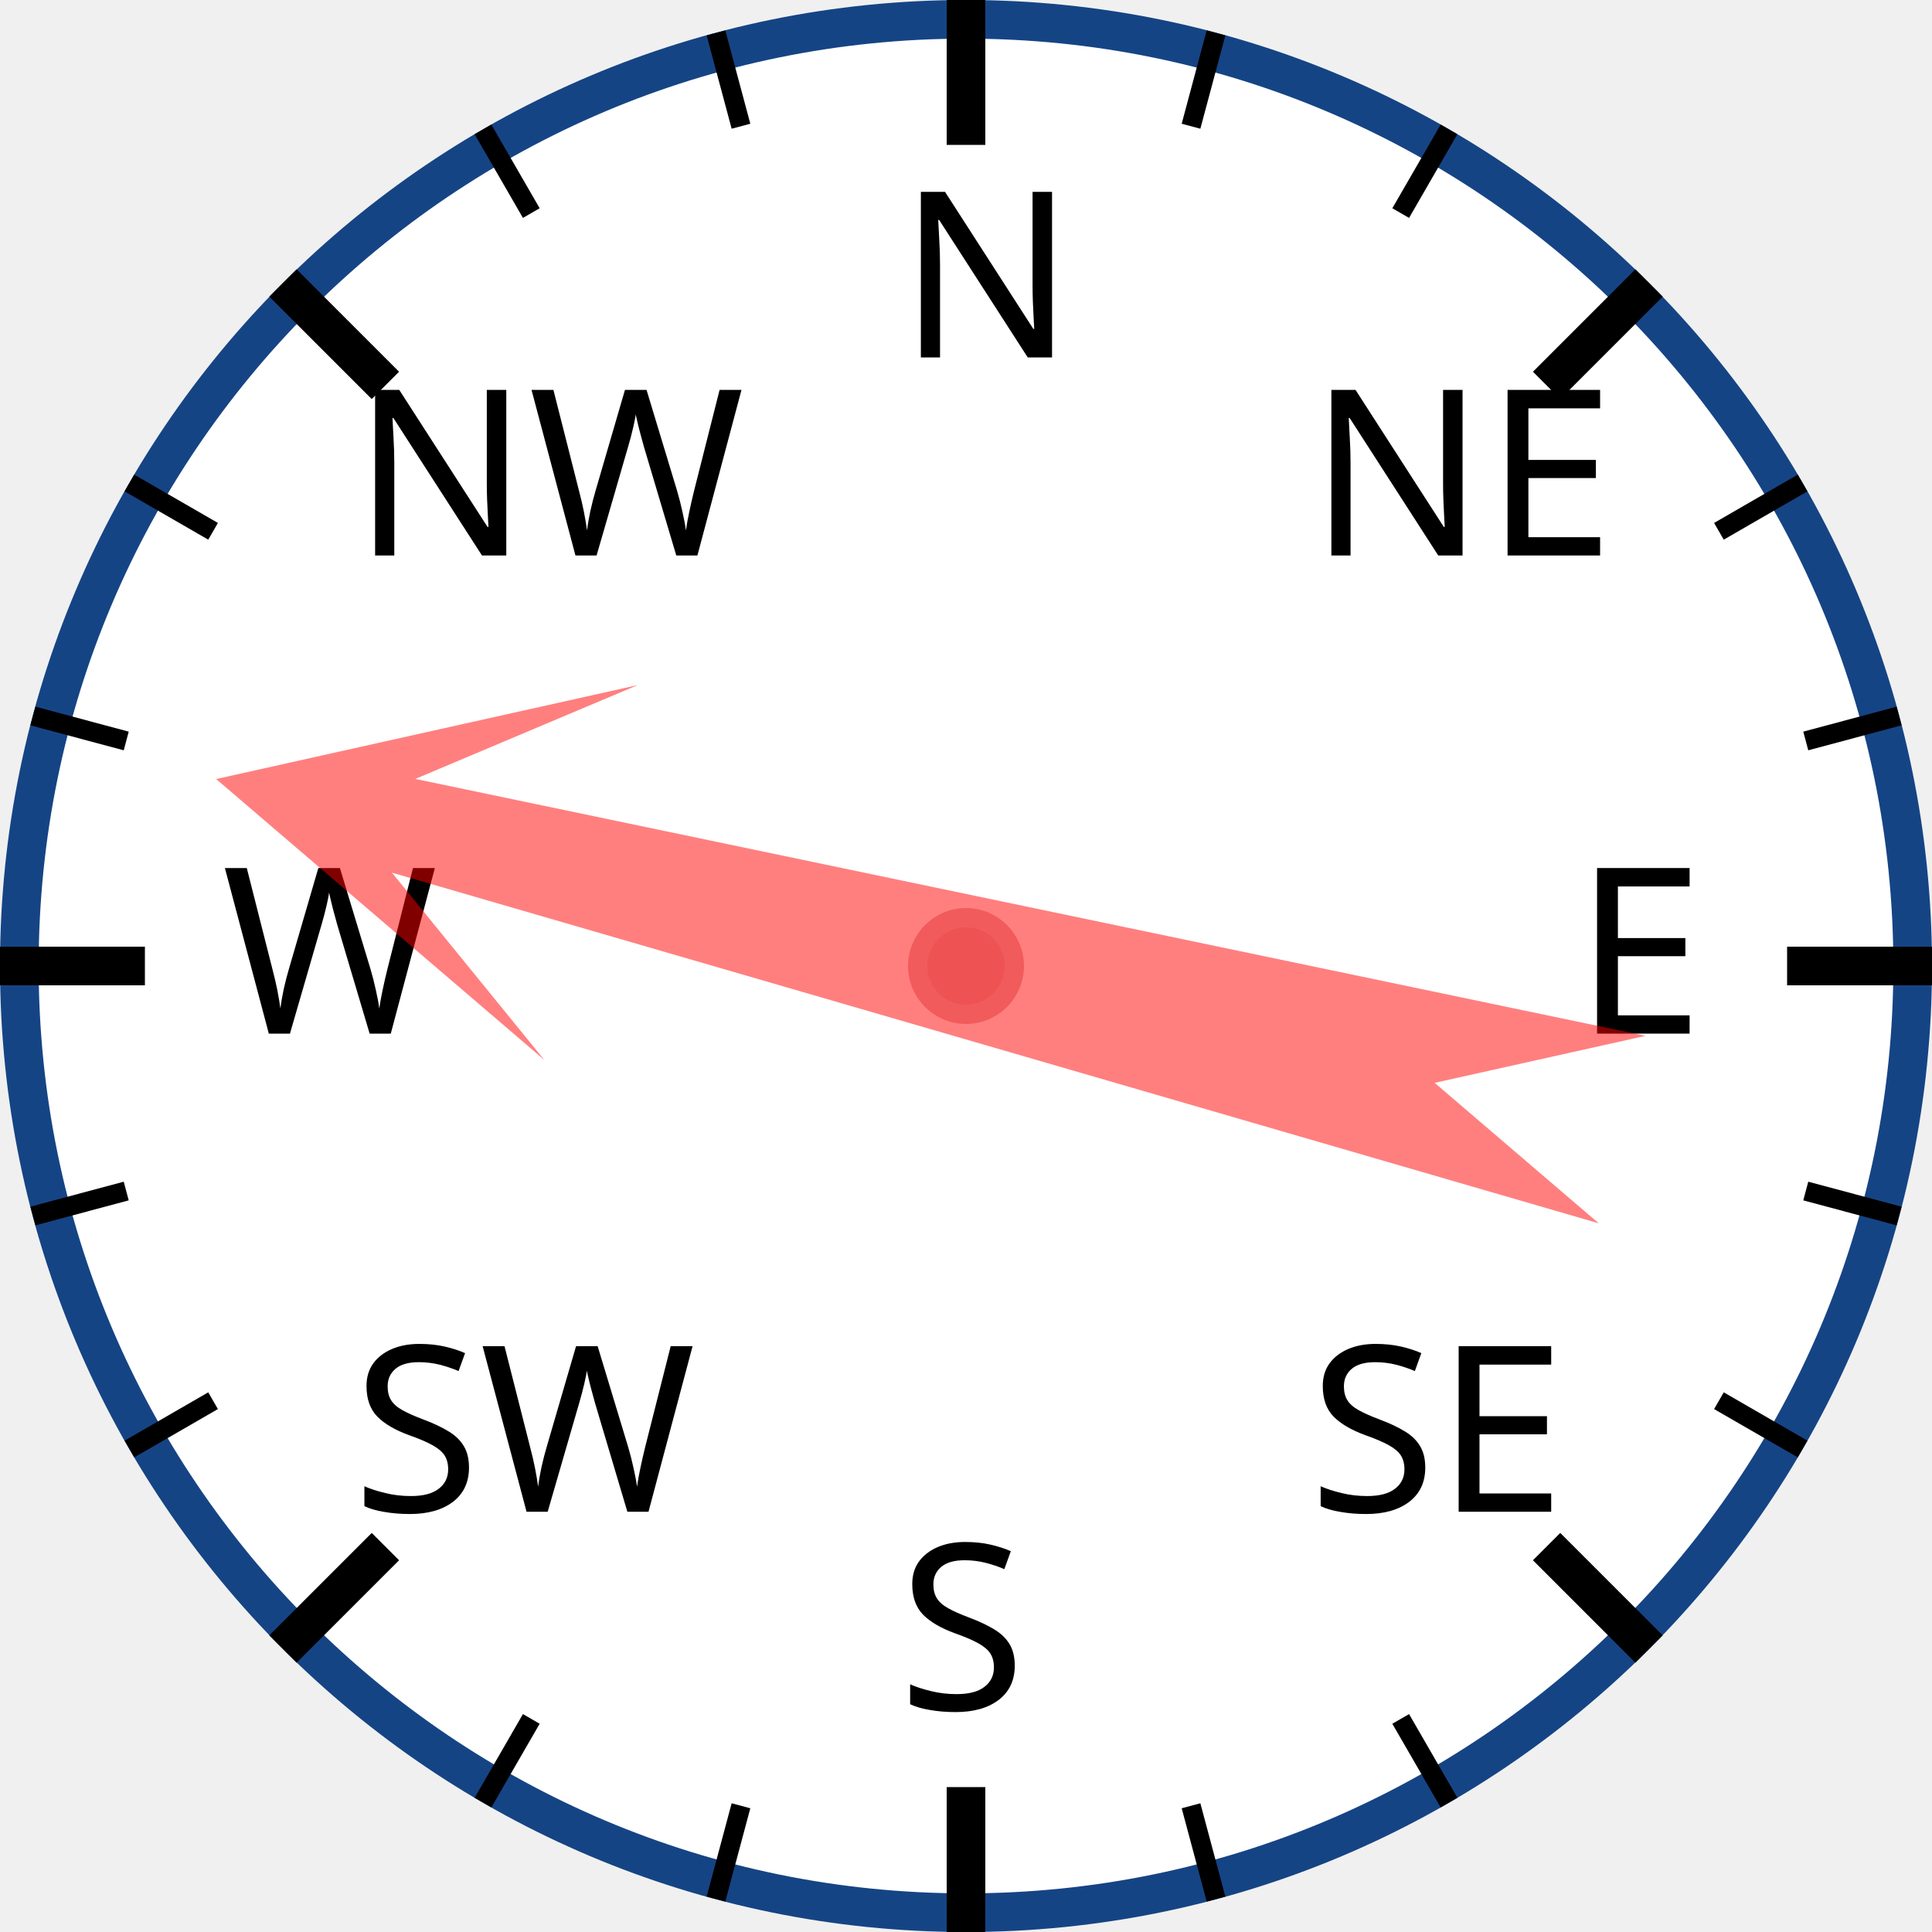
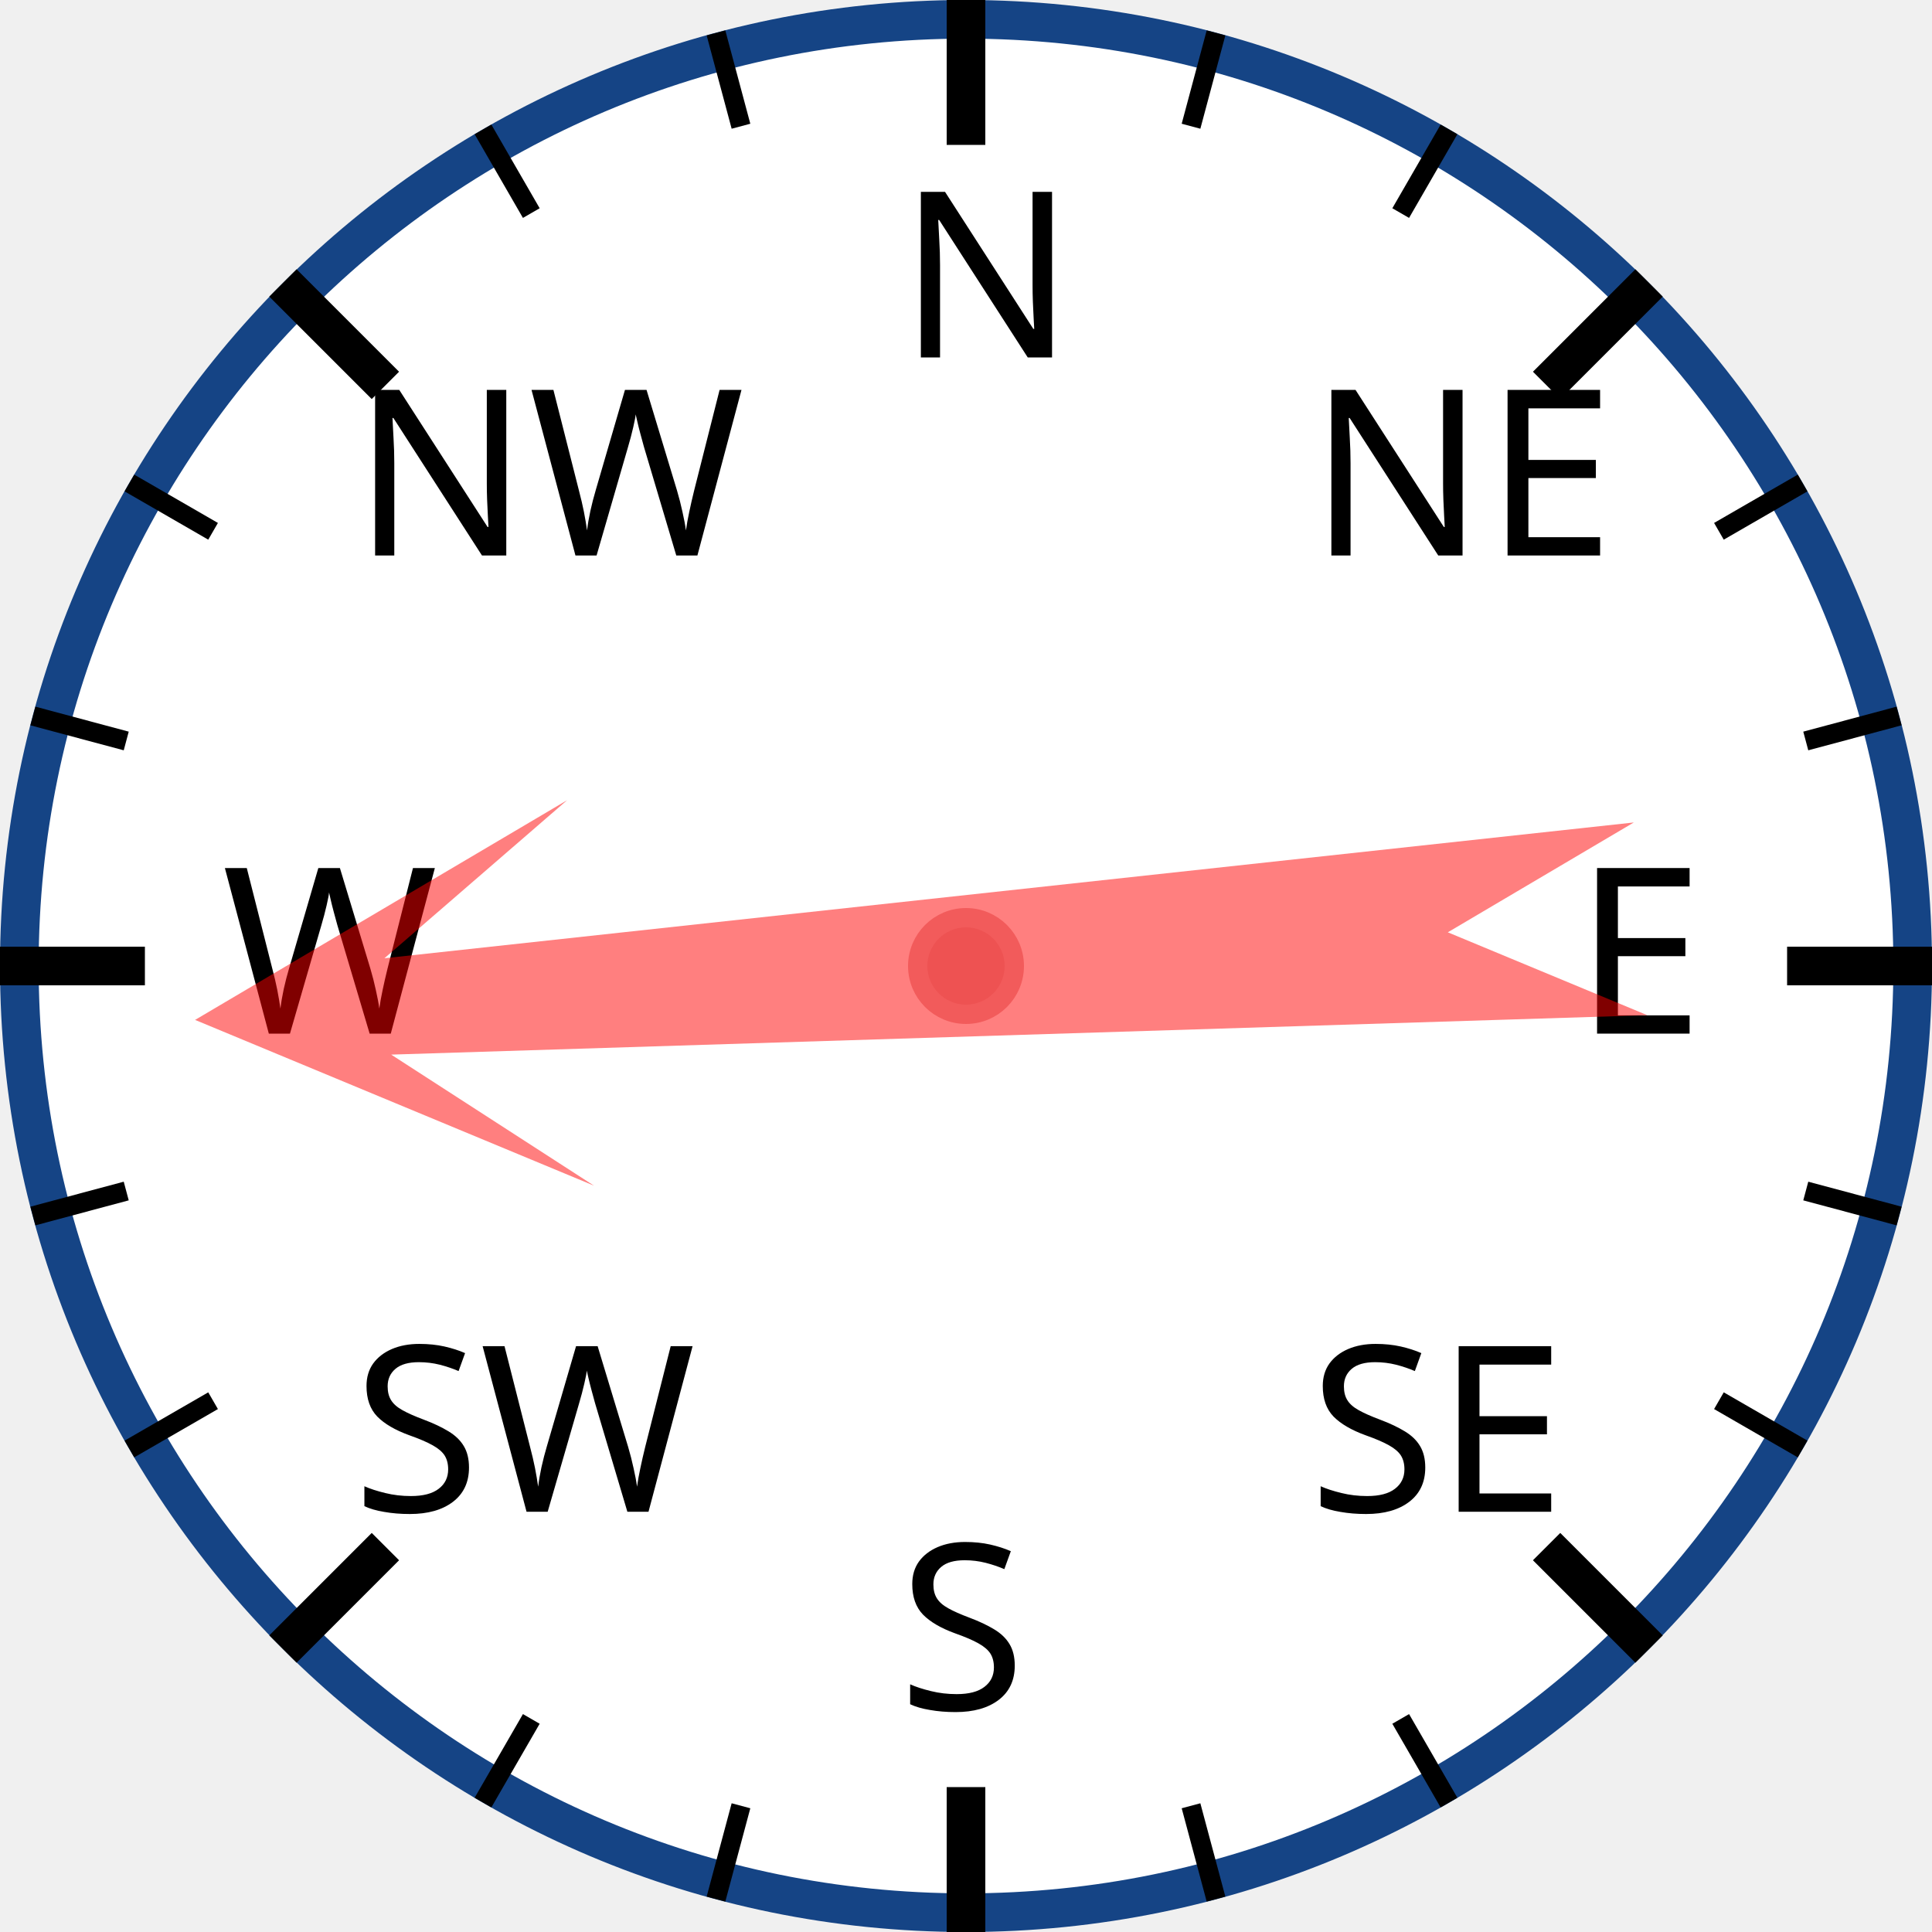
<svg xmlns="http://www.w3.org/2000/svg" width="120px" height="120px" viewBox="0 0 200 200">
  <circle cx="100" cy="100" r="98" style="fill: white; stroke: #154485; stroke-width: 4;" />
  <text x="93.0" y="37.0" style="font-family: sans-serif; font-size: 18pt;">N</text>
  <line x1="100.0" y1="0.0" x2="100.0" y2="15.0" style="stroke: black; stroke-width: 4;" />
  <line x1="74.118" y1="3.407" x2="76.706" y2="13.067" style="stroke: black; stroke-width: 2;" />
  <line x1="50" y1="13.397" x2="55" y2="22.058" style="stroke: black; stroke-width: 2;" />
  <text x="36.503" y="57.503" style="font-family: sans-serif; font-size: 18pt;">NW</text>
  <line x1="29.289" y1="29.289" x2="39.896" y2="39.896" style="stroke: black; stroke-width: 4;" />
  <line x1="13.397" y1="50" x2="22.058" y2="55" style="stroke: black; stroke-width: 2;" />
  <line x1="3.407" y1="74.118" x2="13.067" y2="76.706" style="stroke: black; stroke-width: 2;" />
  <text x="23.0" y="107.0" style="font-family: sans-serif; font-size: 18pt;">W</text>
  <line x1="0.0" y1="100.0" x2="15.0" y2="100.0" style="stroke: black; stroke-width: 4;" />
  <line x1="3.407" y1="125.882" x2="13.067" y2="123.294" style="stroke: black; stroke-width: 2;" />
  <line x1="13.397" y1="150" x2="22.058" y2="145" style="stroke: black; stroke-width: 2;" />
  <text x="36.503" y="156.497" style="font-family: sans-serif; font-size: 18pt;">SW</text>
  <line x1="29.289" y1="170.711" x2="39.896" y2="160.104" style="stroke: black; stroke-width: 4;" />
  <line x1="50" y1="186.603" x2="55" y2="177.942" style="stroke: black; stroke-width: 2;" />
  <line x1="74.118" y1="196.593" x2="76.706" y2="186.933" style="stroke: black; stroke-width: 2;" />
  <text x="93" y="177.0" style="font-family: sans-serif; font-size: 18pt;">S</text>
  <line x1="100" y1="200.0" x2="100" y2="185.0" style="stroke: black; stroke-width: 4;" />
  <line x1="125.882" y1="196.593" x2="123.294" y2="186.933" style="stroke: black; stroke-width: 2;" />
  <line x1="150.0" y1="186.603" x2="145.0" y2="177.942" style="stroke: black; stroke-width: 2;" />
  <text x="135.497" y="156.497" style="font-family: sans-serif; font-size: 18pt;">SE</text>
  <line x1="170.711" y1="170.711" x2="160.104" y2="160.104" style="stroke: black; stroke-width: 4;" />
  <line x1="186.603" y1="150" x2="177.942" y2="145" style="stroke: black; stroke-width: 2;" />
  <line x1="196.593" y1="125.882" x2="186.933" y2="123.294" style="stroke: black; stroke-width: 2;" />
  <text x="163.0" y="107" style="font-family: sans-serif; font-size: 18pt;">E</text>
  <line x1="200.0" y1="100" x2="185.0" y2="100" style="stroke: black; stroke-width: 4;" />
  <line x1="196.593" y1="74.118" x2="186.933" y2="76.706" style="stroke: black; stroke-width: 2;" />
  <line x1="186.603" y1="50" x2="177.942" y2="55" style="stroke: black; stroke-width: 2;" />
  <text x="135.497" y="57.503" style="font-family: sans-serif; font-size: 18pt;">NE</text>
  <line x1="170.711" y1="29.289" x2="160.104" y2="39.896" style="stroke: black; stroke-width: 4;" />
  <line x1="150" y1="13.397" x2="145" y2="22.058" style="stroke: black; stroke-width: 2;" />
  <line x1="125.882" y1="3.407" x2="123.294" y2="13.067" style="stroke: black; stroke-width: 2;" />
-   <polygon points="100 20 120 60 105 40 110 170 100 150 90 170 95 40 80 60" style="fill: red; fill-opacity: 0.5;" transform="rotate(284,100,100)" />
+   <polygon points="100 20 120 60 105 40 110 170 100 150 90 170 95 40 80 60" style="fill: red; fill-opacity: 0.5;" transform="rotate(266,100,100)" />
  <circle cx="100" cy="100" r="5" style="fill: #EE5252; stroke: #F25B5B; stroke-width: 2;" />
</svg>
